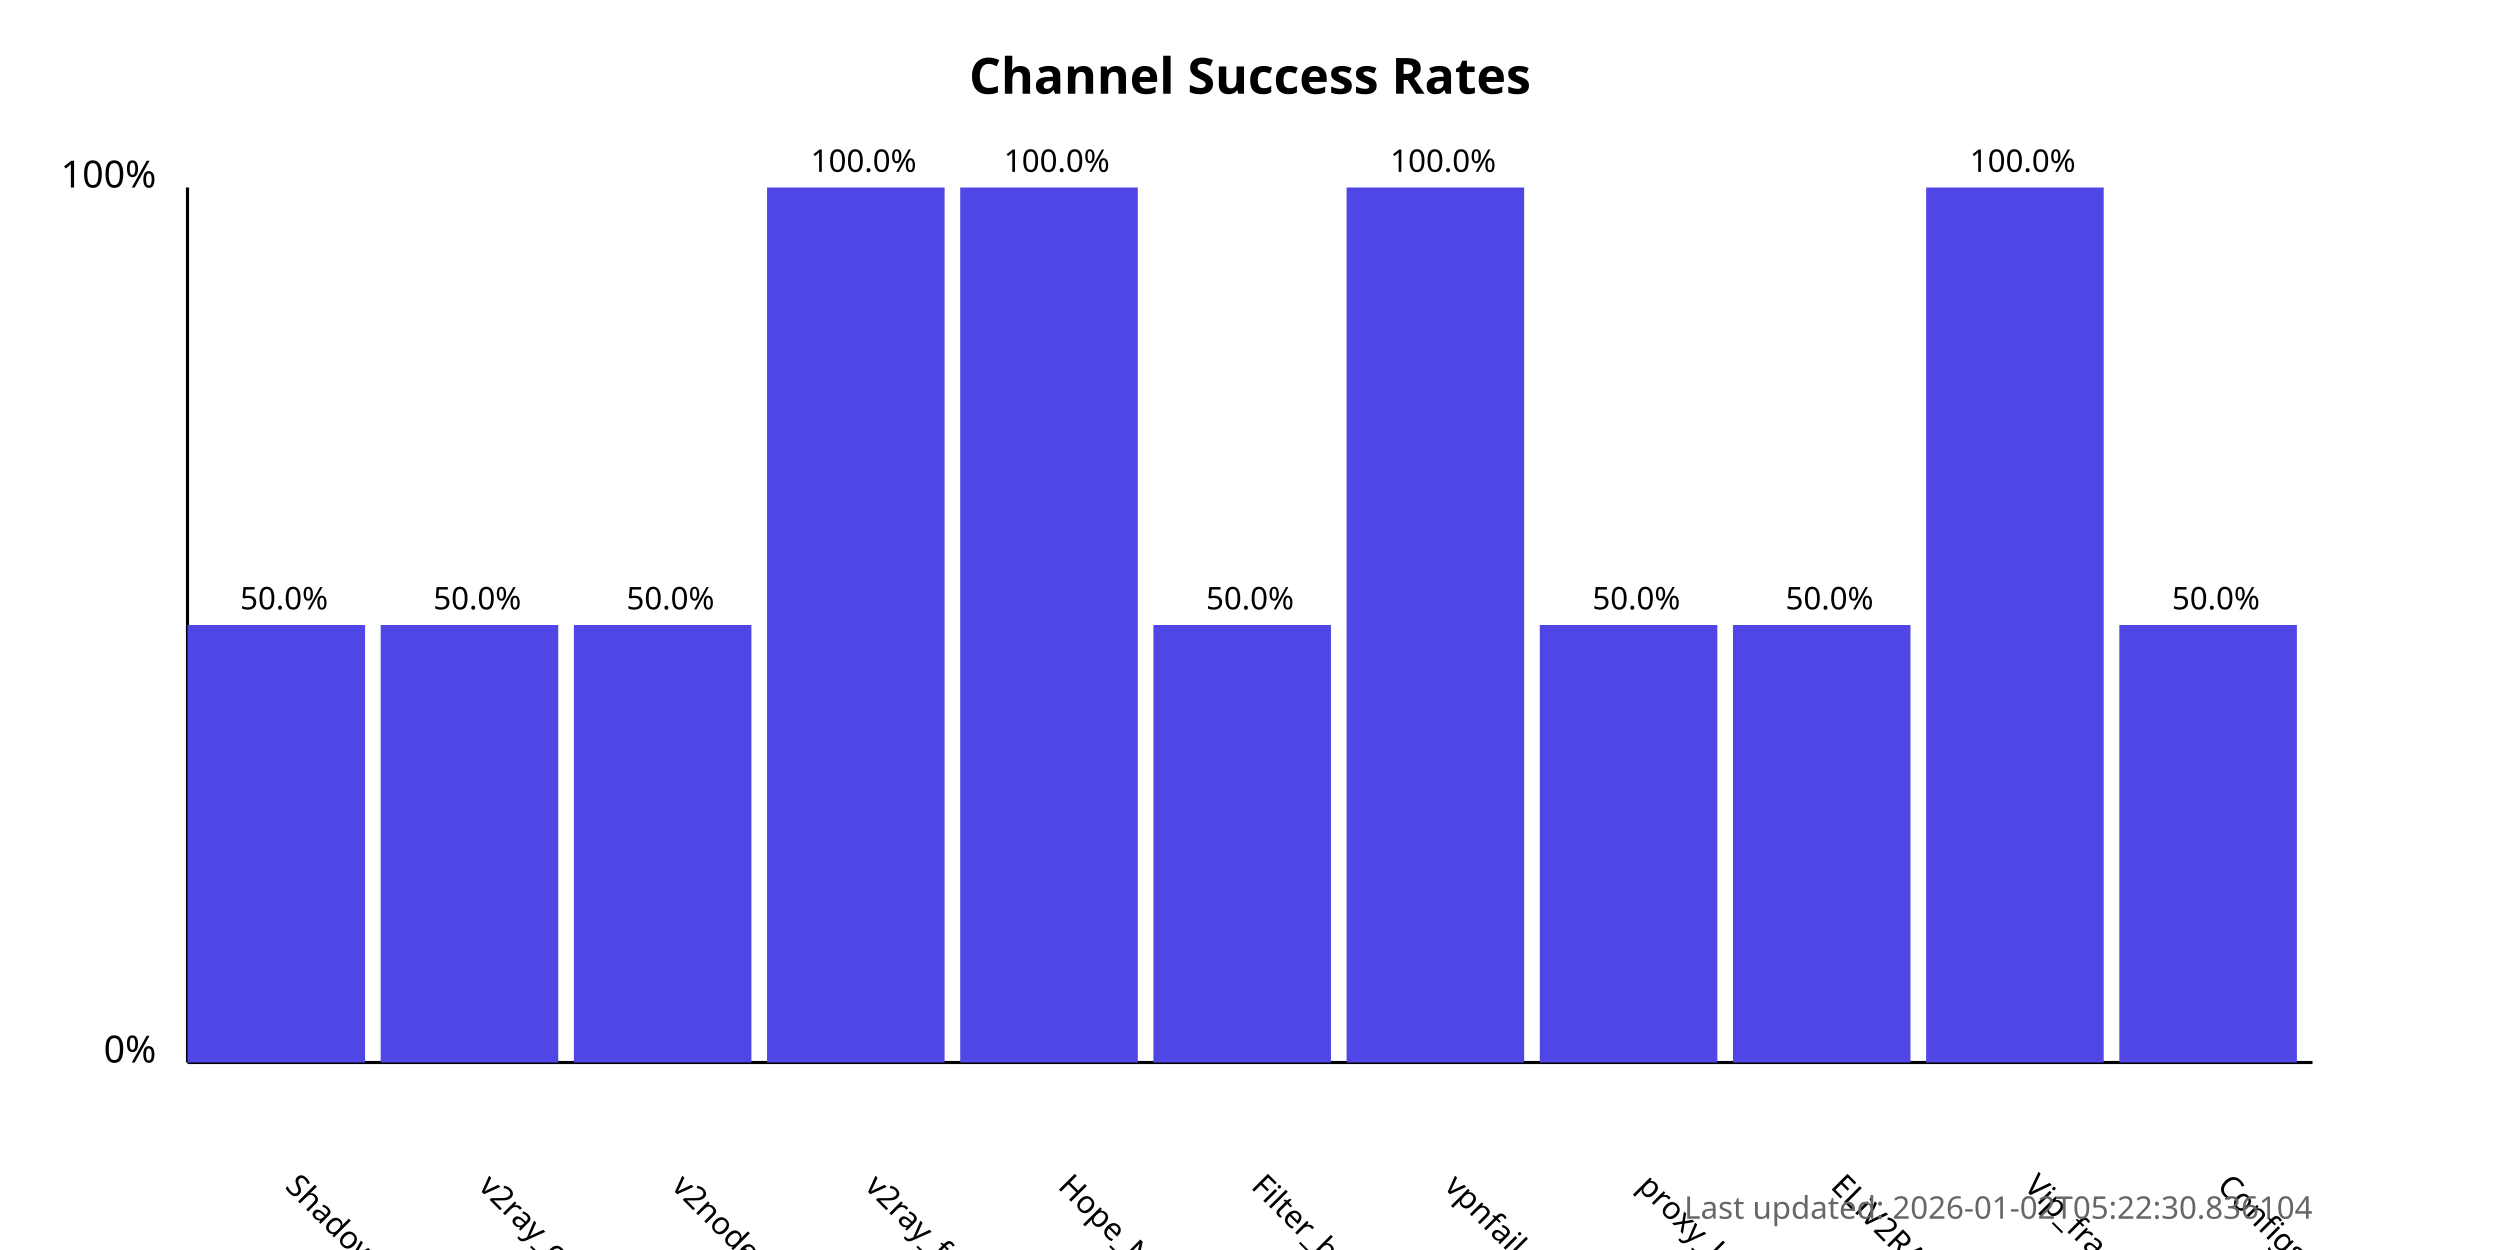
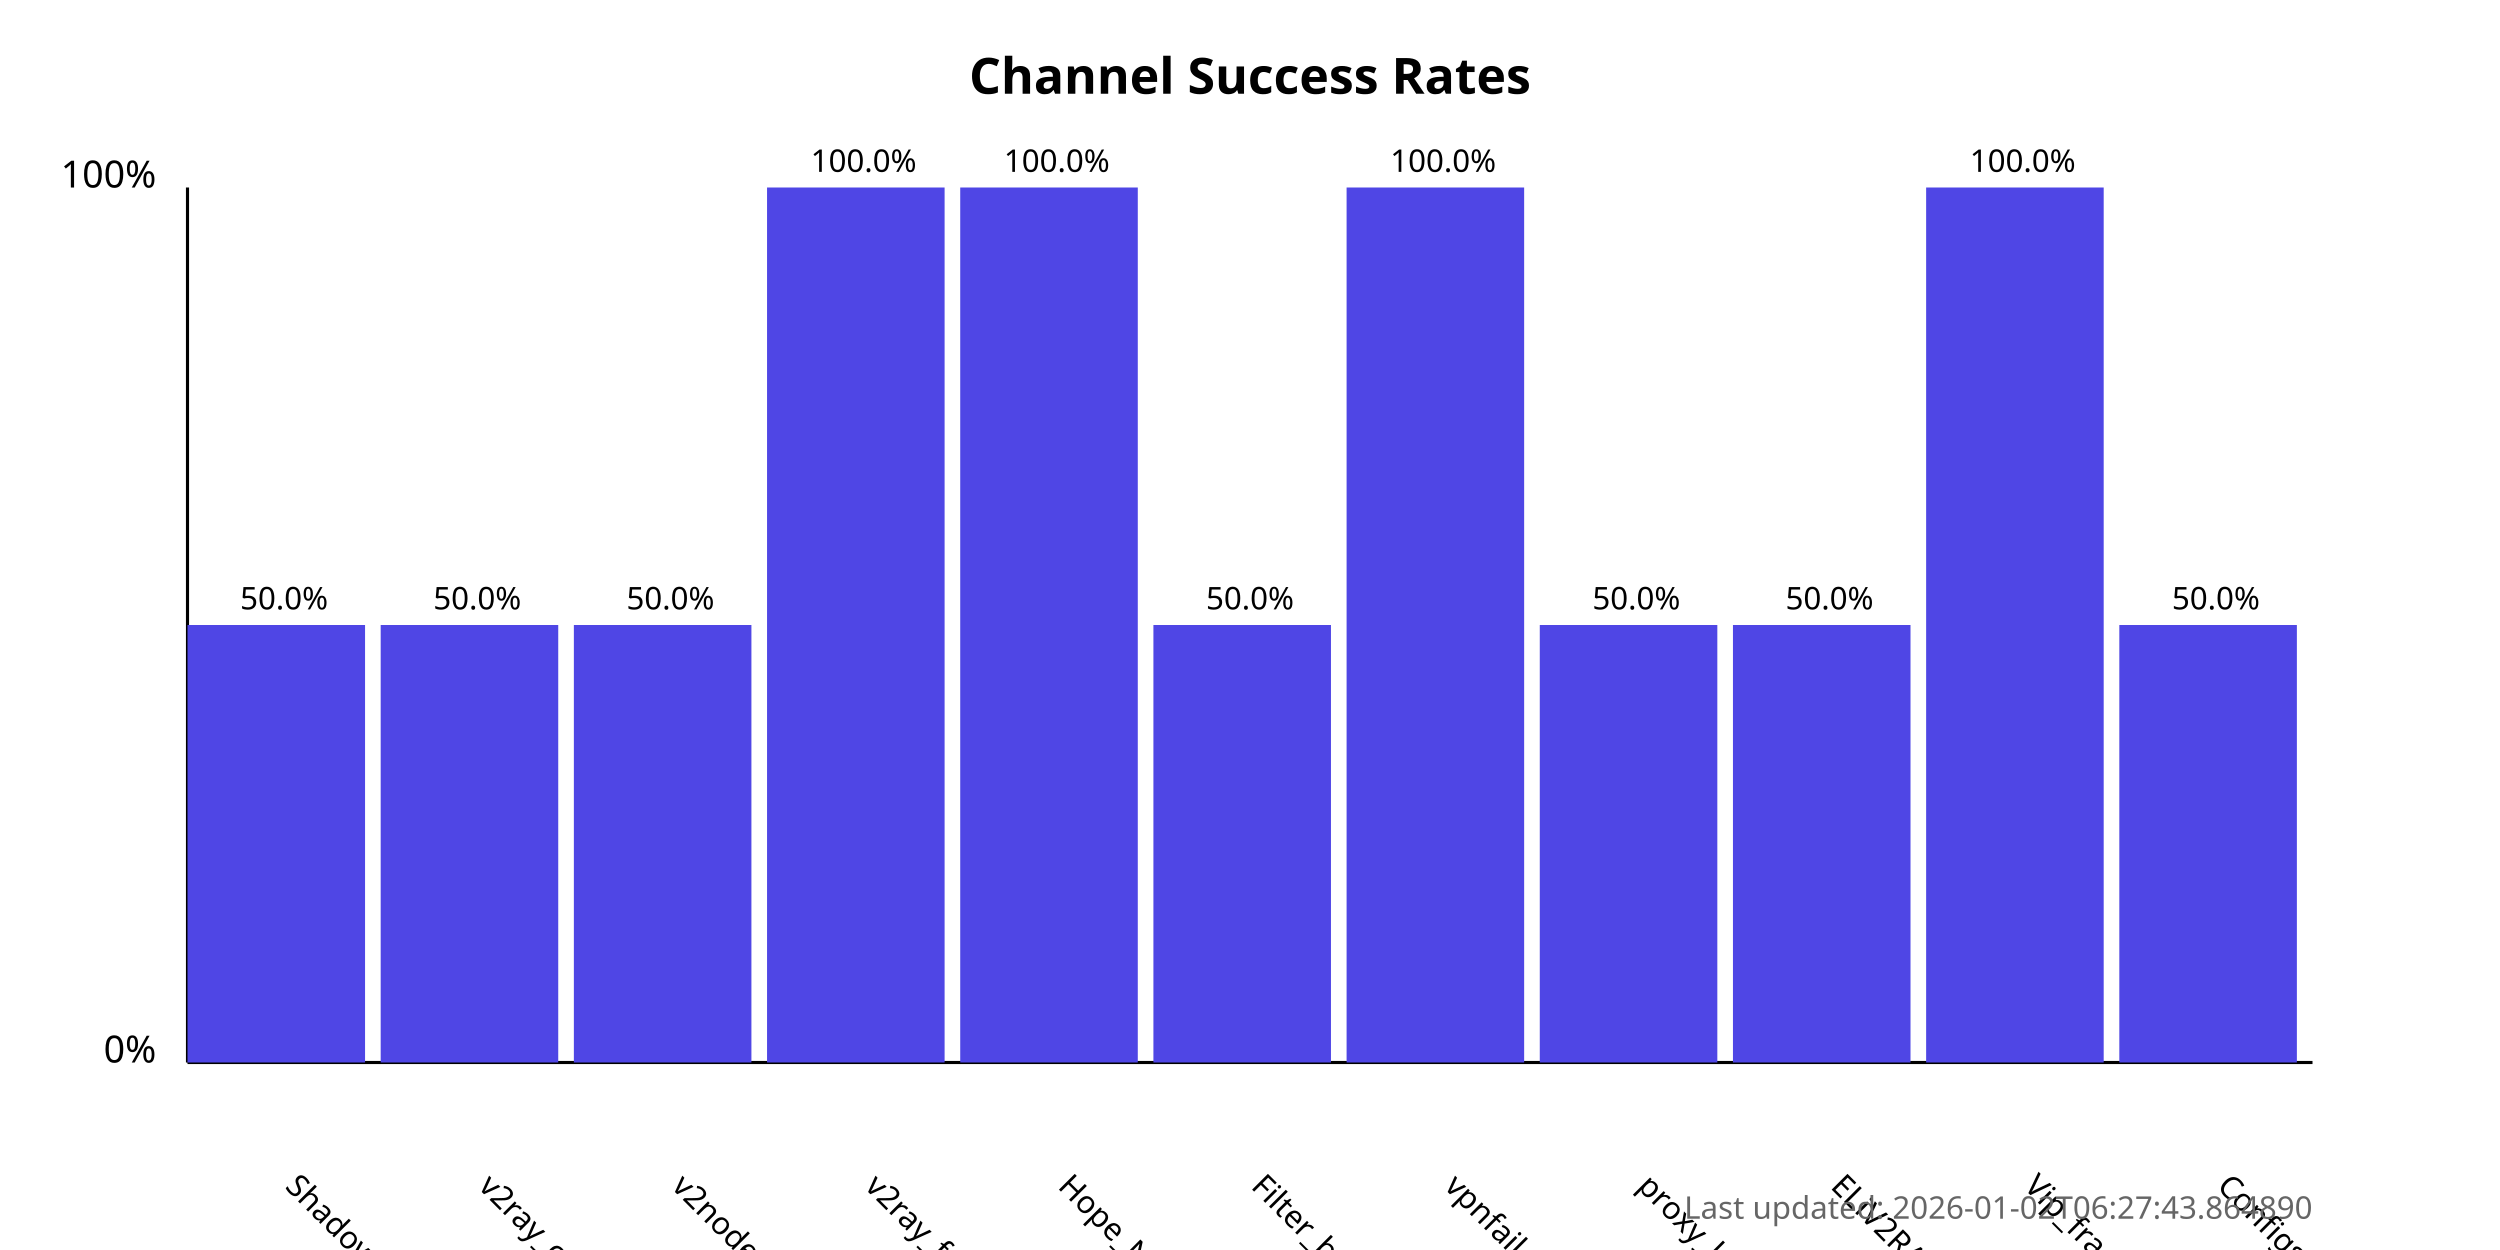
<svg xmlns="http://www.w3.org/2000/svg" width="800" height="400">
  <style>
            .chart-title { font: bold 16px sans-serif; }
            .axis-label { font: 12px sans-serif; }
            .tick-label { font: 10px sans-serif; }
            .bar { fill: #4f46e5; }
            .bar:hover { fill: #6366f1; }
            .timestamp { font: 10px sans-serif; fill: #666; }
        </style>
  <text x="400.0" y="30" text-anchor="middle" class="chart-title">
            Channel Success Rates
        </text>
  <line x1="60" y1="340" x2="60" y2="60" stroke="black" stroke-width="1" />
  <line x1="60" y1="340" x2="740" y2="340" stroke="black" stroke-width="1" />
  <text x="50" y="340" text-anchor="end" class="axis-label">0%</text>
  <text x="50" y="60" text-anchor="end" class="axis-label">100%</text>
  <g>
    <rect x="60" y="200.0" width="56.818" height="140.0" class="bar" />
    <text x="90.909" y="380" transform="rotate(45, 90.90909, 380)" text-anchor="start" class="tick-label">
                ShadowProxy66
            </text>
    <text x="90.909" y="195.0" text-anchor="middle" class="tick-label">
                50.0%
            </text>
  </g>
  <g>
    <rect x="121.818" y="200.0" width="56.818" height="140.0" class="bar" />
    <text x="152.727" y="380" transform="rotate(45, 152.7273, 380)" text-anchor="start" class="tick-label">
                v2ray_configs_pool
            </text>
    <text x="152.727" y="195.0" text-anchor="middle" class="tick-label">
                50.0%
            </text>
  </g>
  <g>
    <rect x="183.636" y="200.0" width="56.818" height="140.0" class="bar" />
    <text x="214.545" y="380" transform="rotate(45, 214.5455, 380)" text-anchor="start" class="tick-label">
                v2nodes
            </text>
    <text x="214.545" y="195.0" text-anchor="middle" class="tick-label">
                50.0%
            </text>
  </g>
  <g>
    <rect x="245.455" y="60.0" width="56.818" height="280.0" class="bar" />
    <text x="276.364" y="380" transform="rotate(45, 276.3636, 380)" text-anchor="start" class="tick-label">
                v2ray_free_conf
            </text>
    <text x="276.364" y="55.0" text-anchor="middle" class="tick-label">
                100.0%
            </text>
  </g>
  <g>
    <rect x="307.273" y="60.0" width="56.818" height="280.0" class="bar" />
    <text x="338.182" y="380" transform="rotate(45, 338.1818, 380)" text-anchor="start" class="tick-label">
                Hope_Net
            </text>
    <text x="338.182" y="55.0" text-anchor="middle" class="tick-label">
                100.0%
            </text>
  </g>
  <g>
    <rect x="369.091" y="200.0" width="56.818" height="140.0" class="bar" />
    <text x="400.0" y="380" transform="rotate(45, 400.0, 380)" text-anchor="start" class="tick-label">
                Filter_breaker
            </text>
    <text x="400.0" y="195.0" text-anchor="middle" class="tick-label">
                50.0%
            </text>
  </g>
  <g>
    <rect x="430.909" y="60.0" width="56.818" height="280.0" class="bar" />
    <text x="461.818" y="380" transform="rotate(45, 461.8182, 380)" text-anchor="start" class="tick-label">
                vpnfail_vless
            </text>
    <text x="461.818" y="55.0" text-anchor="middle" class="tick-label">
                100.0%
            </text>
  </g>
  <g>
    <rect x="492.727" y="200.0" width="56.818" height="140.0" class="bar" />
    <text x="523.636" y="380" transform="rotate(45, 523.6364, 380)" text-anchor="start" class="tick-label">
                proxy_kafee
            </text>
    <text x="523.636" y="195.0" text-anchor="middle" class="tick-label">
                50.0%
            </text>
  </g>
  <g>
    <rect x="554.545" y="200.0" width="56.818" height="140.0" class="bar" />
    <text x="585.455" y="380" transform="rotate(45, 585.4545, 380)" text-anchor="start" class="tick-label">
                ELiV2RAY
            </text>
    <text x="585.455" y="195.0" text-anchor="middle" class="tick-label">
                50.0%
            </text>
  </g>
  <g>
    <rect x="616.364" y="60.0" width="56.818" height="280.0" class="bar" />
    <text x="647.273" y="380" transform="rotate(45, 647.2727, 380)" text-anchor="start" class="tick-label">
                Vip_fragment_v2ray
            </text>
    <text x="647.273" y="55.0" text-anchor="middle" class="tick-label">
                100.0%
            </text>
  </g>
  <g>
    <rect x="678.182" y="200.0" width="56.818" height="140.0" class="bar" />
    <text x="709.091" y="380" transform="rotate(45, 709.0909, 380)" text-anchor="start" class="tick-label">
                ConfigsHubPlus
            </text>
    <text x="709.091" y="195.0" text-anchor="middle" class="tick-label">
                50.0%
            </text>
  </g>
  <text x="740" y="390" text-anchor="end" class="timestamp">
-             Last updated: 2026-01-02T05:22:30.836104
+             Last updated: 2026-01-02T06:27:43.864890
        </text>
</svg>
